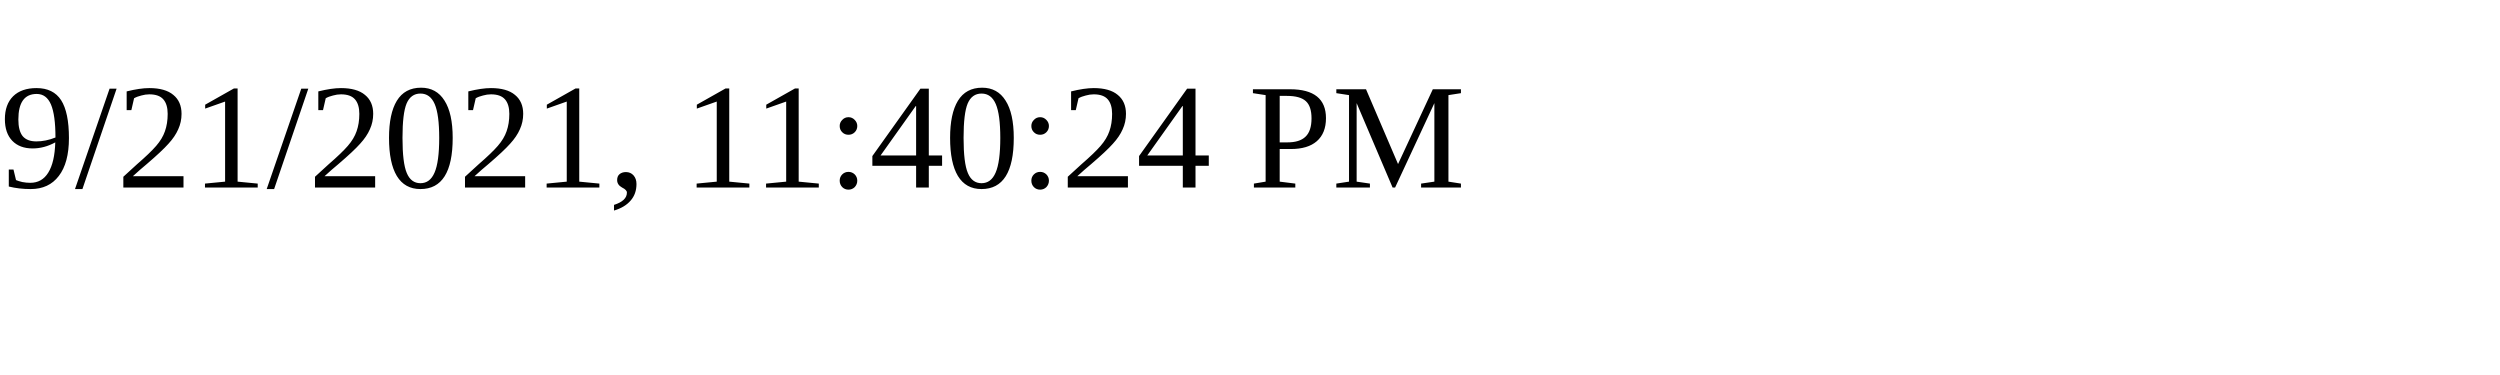
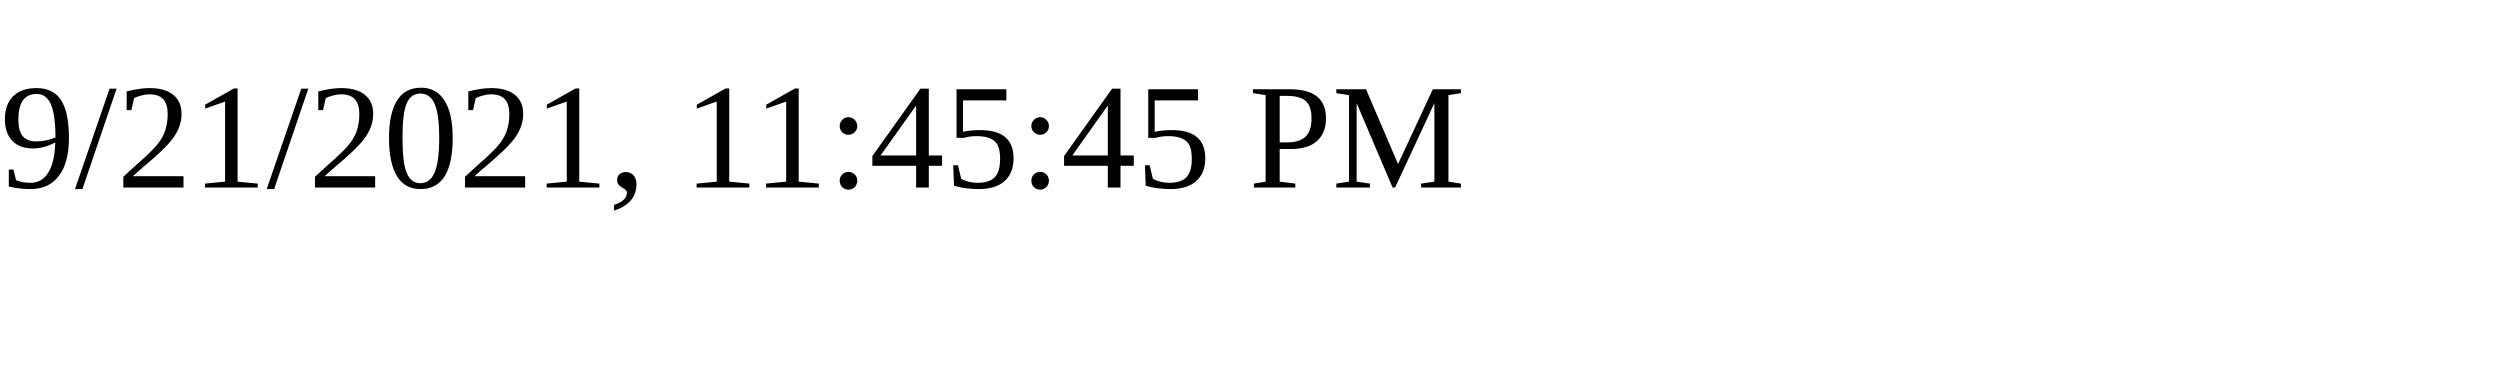
<svg xmlns="http://www.w3.org/2000/svg" height="30" width="200">
-   <text x="0" y="15">9/21/2021, 11:40:24 PM</text>
+   <text x="0" y="15">9/21/2021, 11:45:45 PM</text>
</svg>
